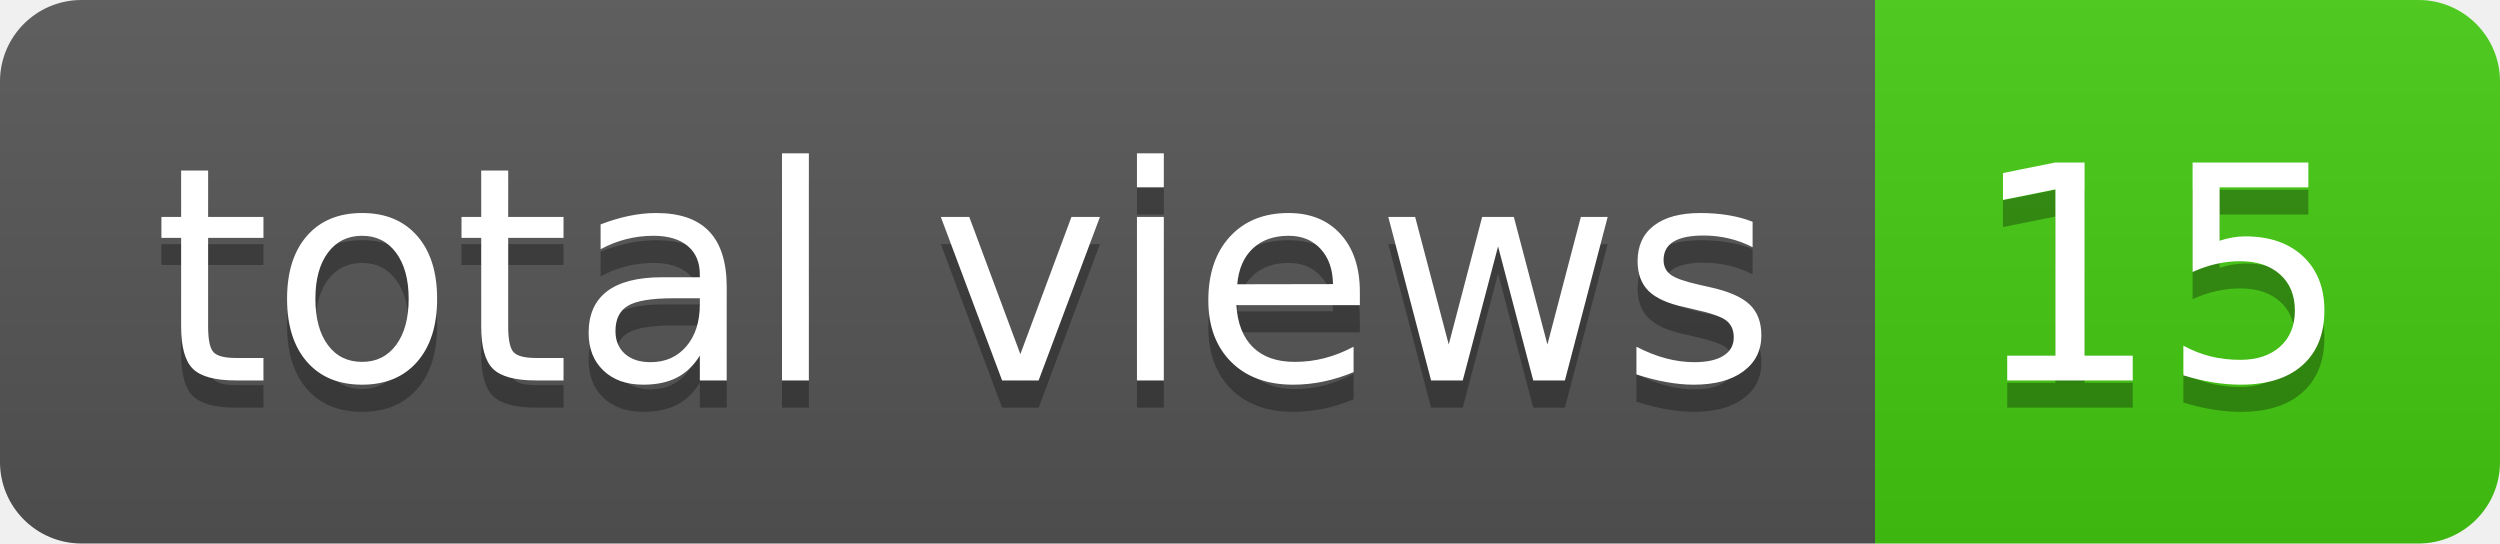
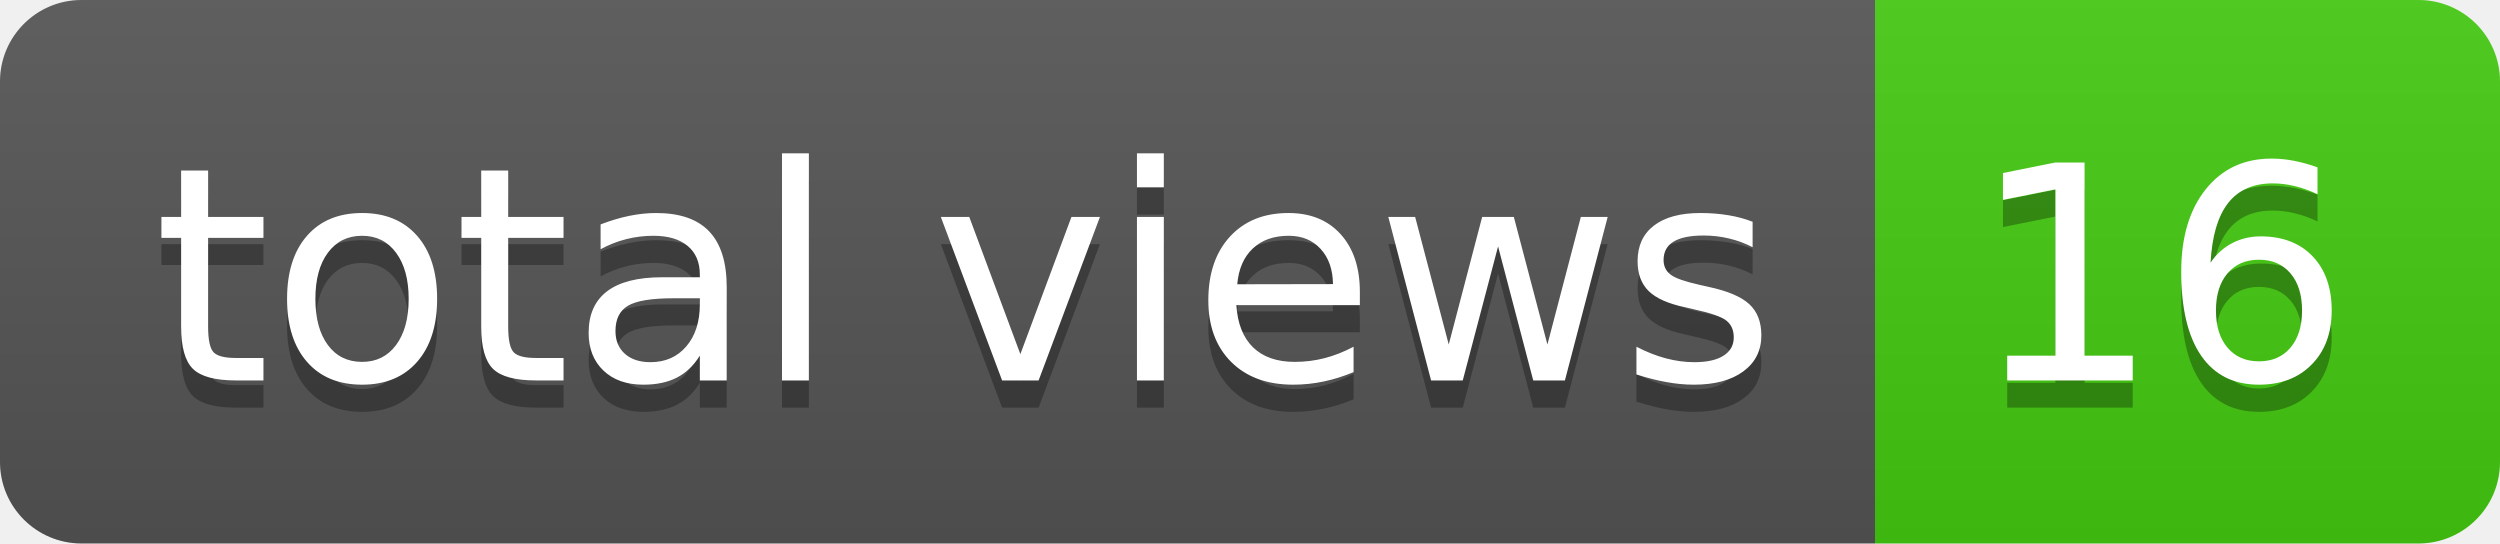
- <svg xmlns="http://www.w3.org/2000/svg" width="92" height="20" role="img" aria-label="total views: 15">
+ <svg xmlns="http://www.w3.org/2000/svg" width="92" height="20" role="img" aria-label="total views: 16">
  <linearGradient id="s" x2="0" y2="100%">
    <stop offset="0" stop-color="#bbb" stop-opacity=".1" />
    <stop offset="1" stop-opacity=".1" />
  </linearGradient>
  <clipPath id="r">
    <rect width="92" height="20" rx="3" fill="#fff" />
  </clipPath>
  <g clip-path="url(#r)">
    <rect width="69" height="20" fill="#555" />
    <rect x="69" width="23" height="20" fill="#4c1" />
    <rect width="92" height="20" fill="url(#s)" />
  </g>
  <g fill="#fff" text-anchor="middle" font-family="Verdana,Geneva,DejaVu Sans,sans-serif" text-rendering="geometricPrecision" font-size="110">
    <text aria-hidden="true" x="355" y="150" fill="#010101" fill-opacity=".3" transform="scale(.1)" textLength="590">total views</text>
    <text x="355" y="140" transform="scale(.1)" fill="#fff" textLength="590">total views</text>
-     <text aria-hidden="true" x="795" y="150" fill="#010101" fill-opacity=".3" transform="scale(.1)" textLength="130">15</text>
-     <text x="795" y="140" transform="scale(.1)" fill="#fff" textLength="130">15</text>
+     <text aria-hidden="true" x="795" y="150" fill="#010101" fill-opacity=".3" transform="scale(.1)" textLength="130">16</text>
+     <text x="795" y="140" transform="scale(.1)" fill="#fff" textLength="130">16</text>
  </g>
</svg>
